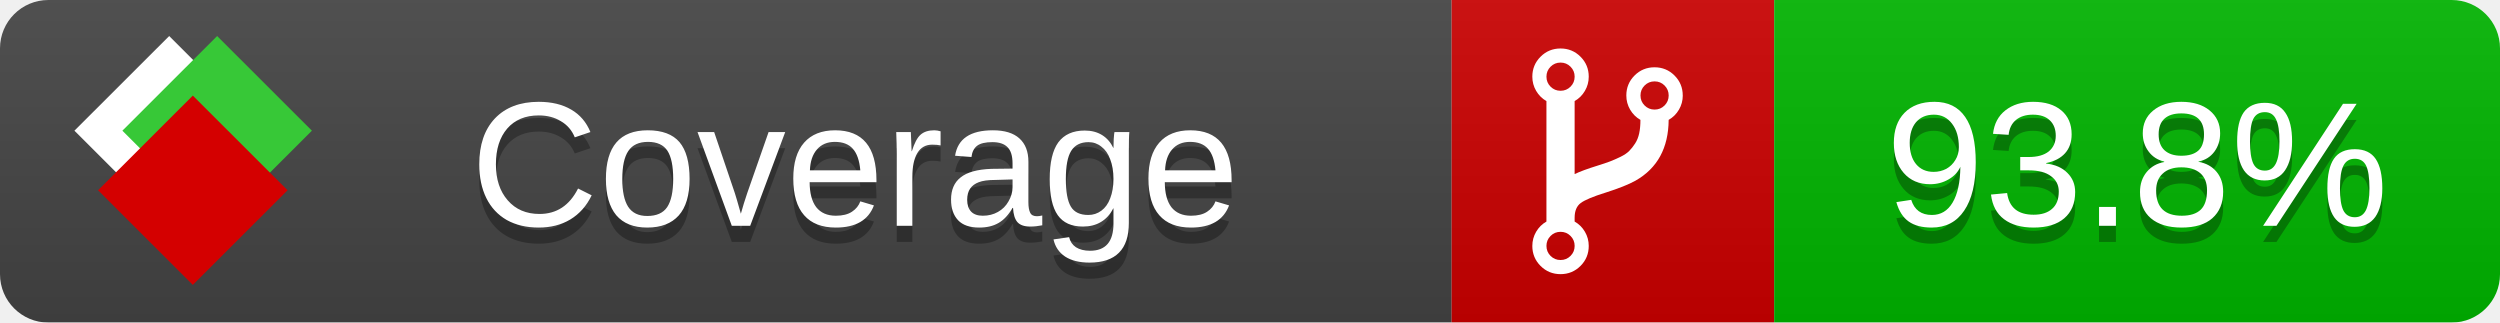
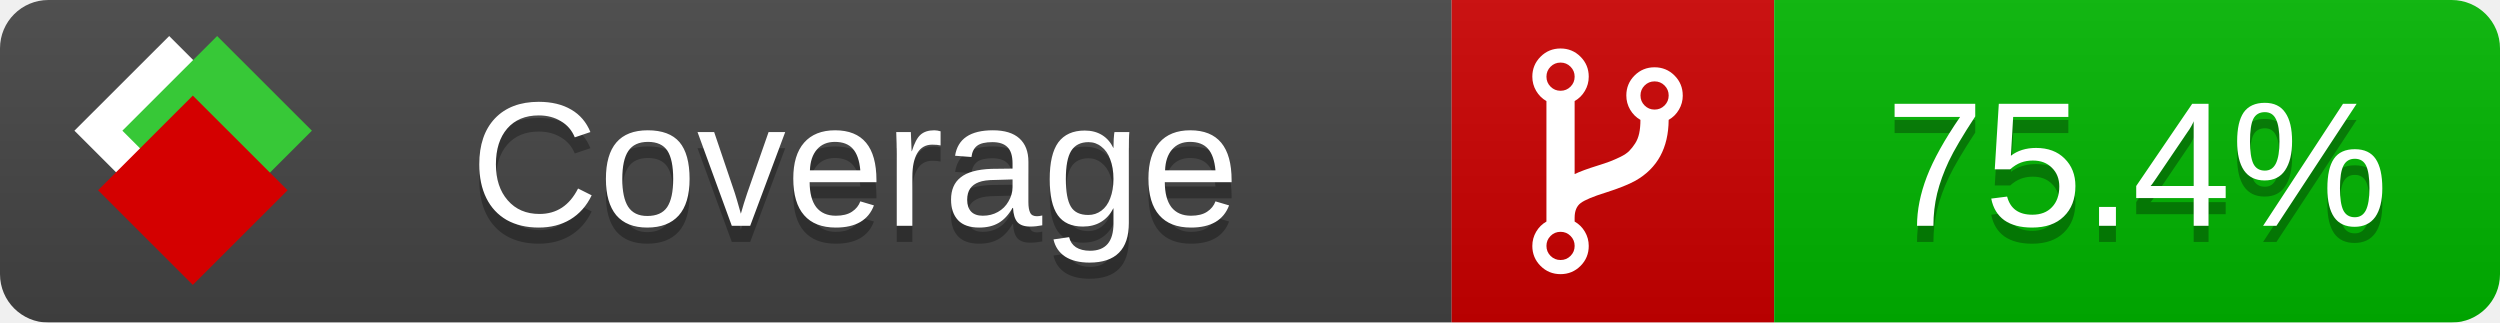
<svg xmlns="http://www.w3.org/2000/svg" xmlns:xlink="http://www.w3.org/1999/xlink" width="155" height="20">
  <style type="text/css">
          
            @keyframes fade1 {
                0% { visibility: visible; opacity: 1; }
               27% { visibility: visible; opacity: 1; }
               33% { visibility: hidden; opacity: 0; }
               60% { visibility: hidden; opacity: 0; }
               66% { visibility: hidden; opacity: 0; }
               93% { visibility: hidden; opacity: 0; }
              100% { visibility: visible; opacity: 1; }
            }
            @keyframes fade2 {
                0% { visibility: hidden; opacity: 0; }
               27% { visibility: hidden; opacity: 0; }
               33% { visibility: visible; opacity: 1; }
               60% { visibility: visible; opacity: 1; }
               66% { visibility: hidden; opacity: 0; }
               93% { visibility: hidden; opacity: 0; }
              100% { visibility: hidden; opacity: 0; }
            }
            @keyframes fade3 {
                0% { visibility: hidden; opacity: 0; }
               27% { visibility: hidden; opacity: 0; }
               33% { visibility: hidden; opacity: 0; }
               60% { visibility: hidden; opacity: 0; }
               66% { visibility: visible; opacity: 1; }
               93% { visibility: visible; opacity: 1; }
              100% { visibility: hidden; opacity: 0; }
            }
            .linecoverage {
                animation-duration: 15s;
                animation-name: fade1;
                animation-iteration-count: infinite;
            }
            .branchcoverage {
                animation-duration: 15s;
                animation-name: fade2;
                animation-iteration-count: infinite;
            }
            .methodcoverage {
                animation-duration: 15s;
                animation-name: fade3;
                animation-iteration-count: infinite;
            }
          
    </style>
  <defs>
    <linearGradient id="gradient" x2="0" y2="100%">
      <stop offset="0" stop-color="#bbb" stop-opacity=".1" />
      <stop offset="1" stop-opacity=".1" />
    </linearGradient>
    <linearGradient id="c">
      <stop offset="0" stop-color="#d40000" />
      <stop offset="1" stop-color="#ff2a2a" />
    </linearGradient>
    <linearGradient id="a">
      <stop offset="0" stop-color="#e0e0de" />
      <stop offset="1" stop-color="#fff" />
    </linearGradient>
    <linearGradient id="b">
      <stop offset="0" stop-color="#37c837" />
      <stop offset="1" stop-color="#217821" />
    </linearGradient>
    <linearGradient xlink:href="#a" id="e" x1="106.44" x2="69.96" y1="-11.96" y2="-46.84" gradientTransform="matrix(-.8426 -.00045 -.00045 -.8426 -94.27 -75.82)" gradientUnits="userSpaceOnUse" />
    <linearGradient xlink:href="#b" id="f" x1="56.19" x2="77.97" y1="-23.45" y2="10.62" gradientTransform="matrix(.8426 .00045 .00045 .8426 94.27 75.82)" gradientUnits="userSpaceOnUse" />
    <linearGradient xlink:href="#c" id="g" x1="79.98" x2="132.9" y1="10.79" y2="10.79" gradientTransform="matrix(.8426 .00045 .00045 .8426 94.27 75.82)" gradientUnits="userSpaceOnUse" />
    <mask id="mask">
      <rect width="155" height="20" rx="3" fill="#fff" />
    </mask>
    <g id="icon" transform="matrix(.04486 0 0 .04481 -.48 -.63)">
      <rect width="52.92" height="52.92" x="-109.72" y="-27.13" fill="url(#e)" transform="rotate(-135)" />
      <rect width="52.92" height="52.92" x="70.19" y="-39.18" fill="url(#f)" transform="rotate(45)" />
      <rect width="52.92" height="52.92" x="80.05" y="-15.74" fill="url(#g)" transform="rotate(45)" />
    </g>
  </defs>
  <g mask="url(#mask)">
    <rect x="0" y="0" width="90" height="20" fill="#444" />
    <rect x="90" y="0" width="20" height="20" fill="#c00" />
    <rect x="110" y="0" width="45" height="20" fill="#00B600" />
    <rect x="0" y="0" width="155" height="20" fill="url(#gradient)" />
  </g>
  <g>
    <path class="" fill="#fff" d="m 97.628,15.247 q 0,-0.364 -0.255,-0.619 -0.255,-0.255 -0.619,-0.255 -0.364,0 -0.619,0.255 -0.255,0.255 -0.255,0.619 0,0.364 0.255,0.619 0.255,0.255 0.619,0.255 0.364,0 0.619,-0.255 0.255,-0.255 0.255,-0.619 z m 0,-10.493 q 0,-0.364 -0.255,-0.619 -0.255,-0.255 -0.619,-0.255 -0.364,0 -0.619,0.255 -0.255,0.255 -0.255,0.619 0,0.364 0.255,0.619 0.255,0.255 0.619,0.255 0.364,0 0.619,-0.255 0.255,-0.255 0.255,-0.619 z m 5.83,1.166 q 0,-0.364 -0.255,-0.619 -0.255,-0.255 -0.619,-0.255 -0.364,0 -0.619,0.255 -0.255,0.255 -0.255,0.619 0,0.364 0.255,0.619 0.255,0.255 0.619,0.255 0.364,0 0.619,-0.255 0.255,-0.255 0.255,-0.619 z m 0.874,0 q 0,0.474 -0.237,0.879 -0.237,0.405 -0.638,0.633 -0.018,2.614 -2.059,3.771 -0.619,0.346 -1.849,0.738 -1.166,0.364 -1.544,0.647 -0.378,0.282 -0.378,0.911 l 0,0.237 q 0.401,0.228 0.638,0.633 0.237,0.405 0.237,0.879 0,0.729 -0.51,1.239 -0.51,0.51 -1.239,0.51 -0.729,0 -1.239,-0.51 -0.51,-0.51 -0.51,-1.239 0,-0.474 0.237,-0.879 0.237,-0.405 0.638,-0.633 l 0,-7.469 q -0.401,-0.228 -0.638,-0.633 -0.237,-0.405 -0.237,-0.879 0,-0.729 0.51,-1.239 0.51,-0.51 1.239,-0.51 0.729,0 1.239,0.51 0.51,0.51 0.51,1.239 0,0.474 -0.237,0.879 -0.237,0.405 -0.638,0.633 l 0,4.527 q 0.492,-0.237 1.403,-0.519 0.501,-0.155 0.797,-0.269 0.296,-0.114 0.642,-0.282 0.346,-0.169 0.537,-0.36 0.191,-0.191 0.369,-0.465 0.178,-0.273 0.255,-0.633 0.077,-0.36 0.077,-0.833 -0.401,-0.228 -0.638,-0.633 -0.237,-0.405 -0.237,-0.879 0,-0.729 0.51,-1.239 0.51,-0.51 1.239,-0.51 0.729,0 1.239,0.51 0.51,0.51 0.51,1.239 z" />
  </g>
  <g fill="#fff" text-anchor="middle" font-family="Verdana,Arial,Geneva,sans-serif" font-size="11">
    <a xlink:href="https://github.com/danielpalme/ReportGenerator" target="_top">
      <use xlink:href="#icon" transform="translate(3,1) scale(3.5)" />
    </a>
    <text x="53" y="15" fill="#010101" fill-opacity=".3">Coverage</text>
    <text x="53" y="14" fill="#fff">Coverage</text>
-     <text class="" x="132.5" y="15" fill="#010101" fill-opacity=".3">93.8%</text>
-     <text class="" x="132.5" y="14">93.8%</text>
+     <text class="" x="132.5" y="15" fill="#010101" fill-opacity=".3">75.4%</text>
+     <text class="" x="132.5" y="14">75.4%</text>
  </g>
  <g>
    <rect class="" x="90" y="0" width="65" height="20" fill-opacity="0" />
  </g>
</svg>
